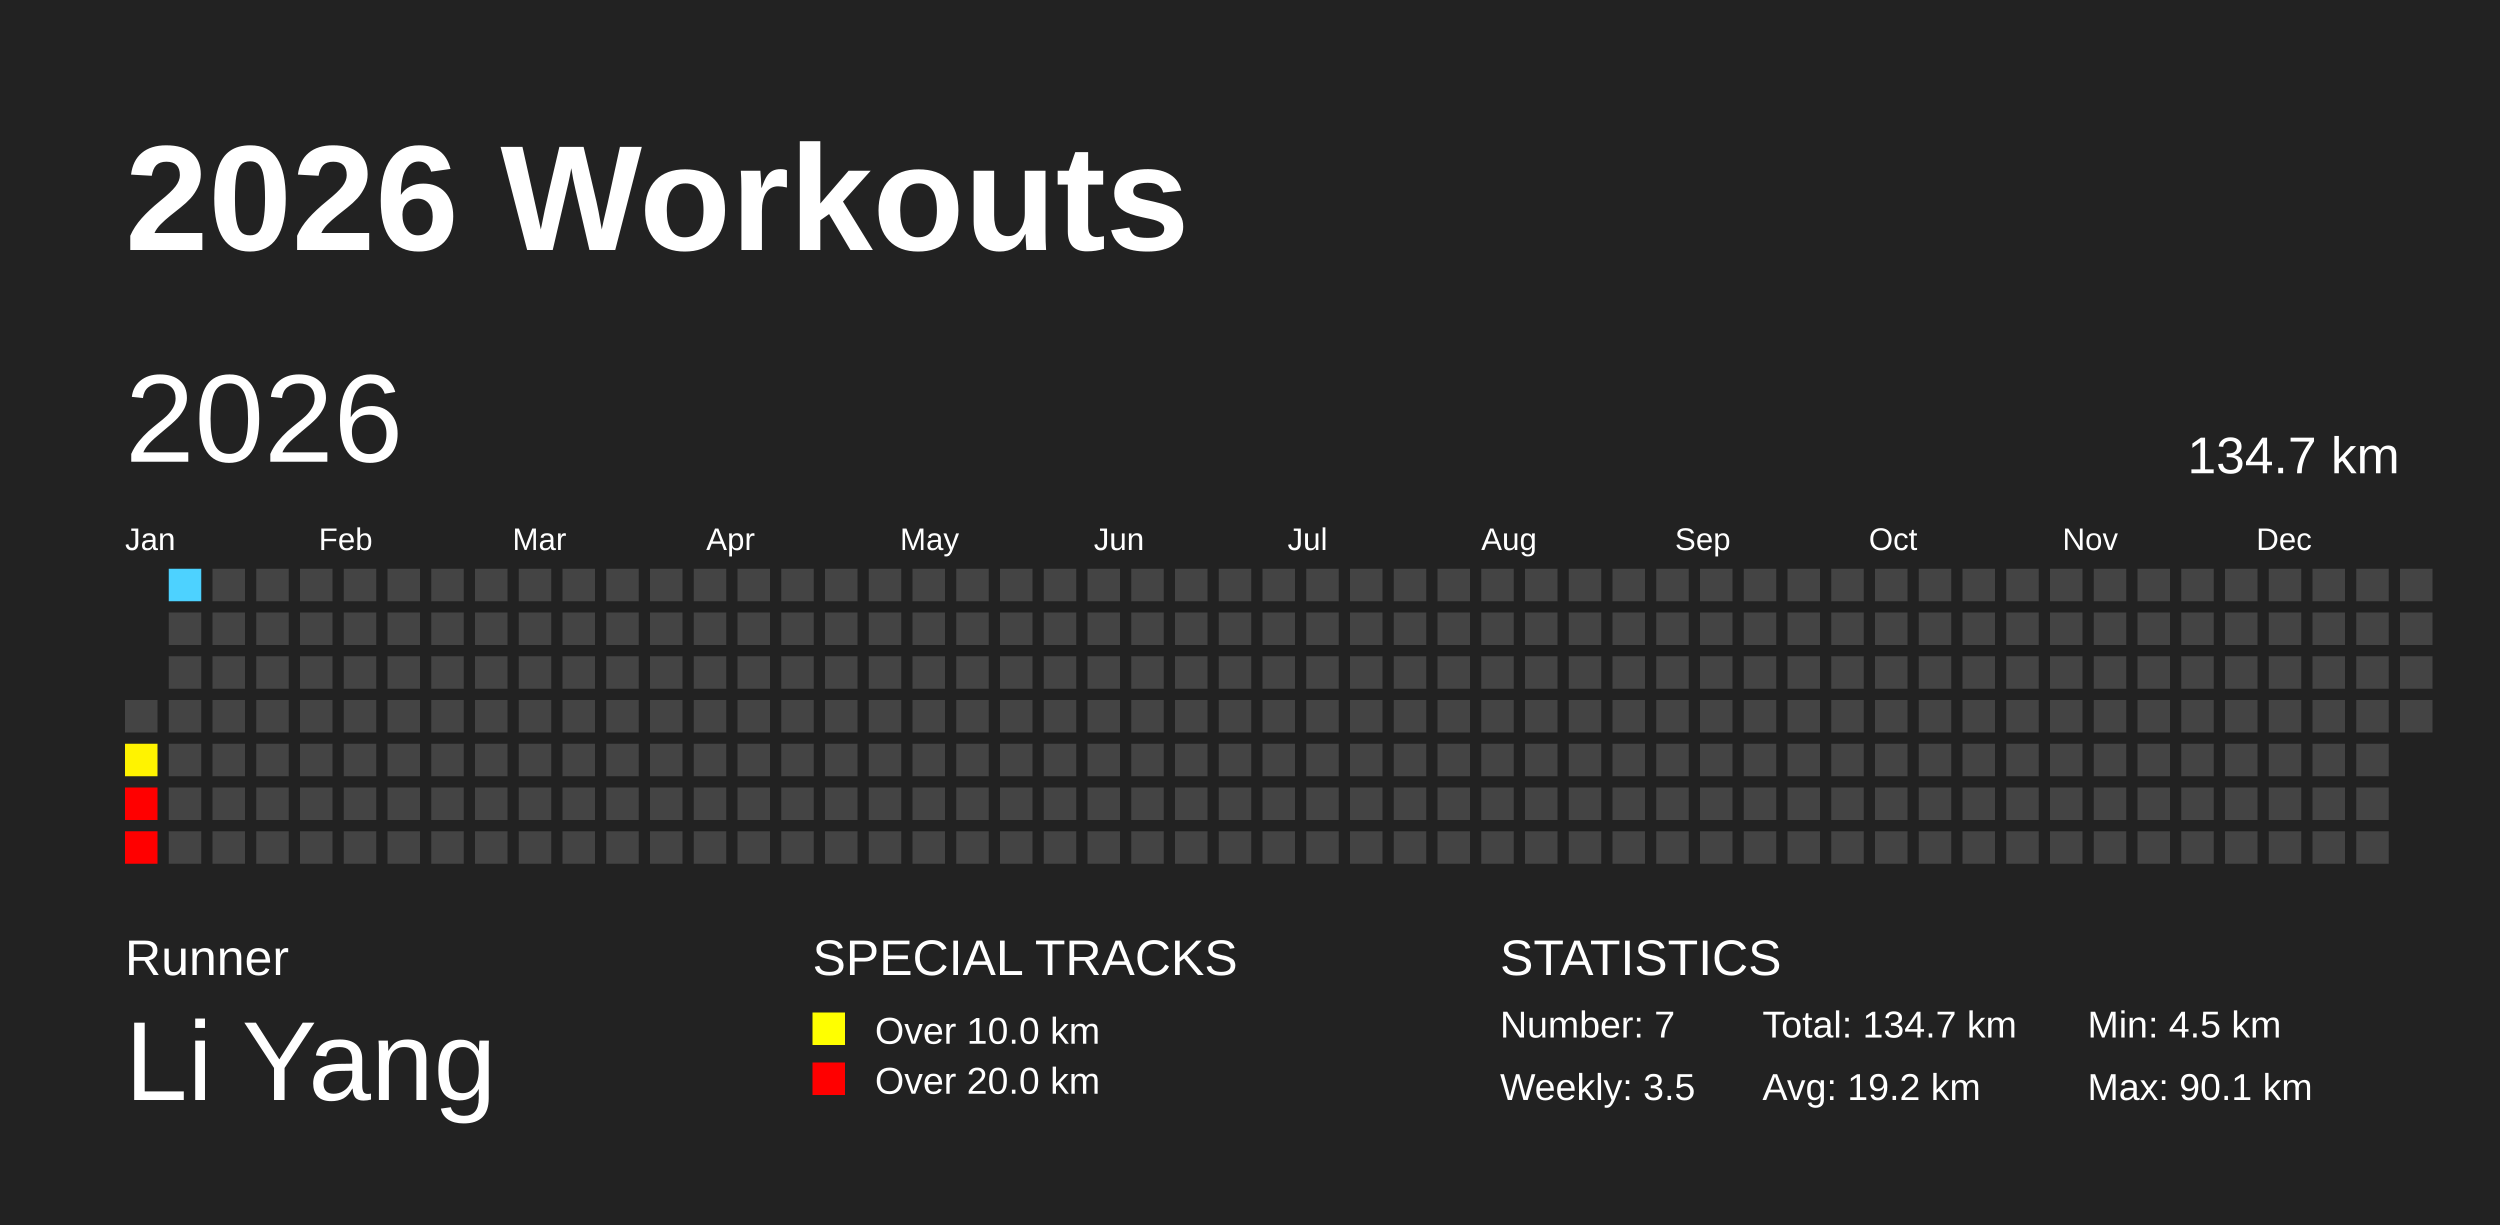
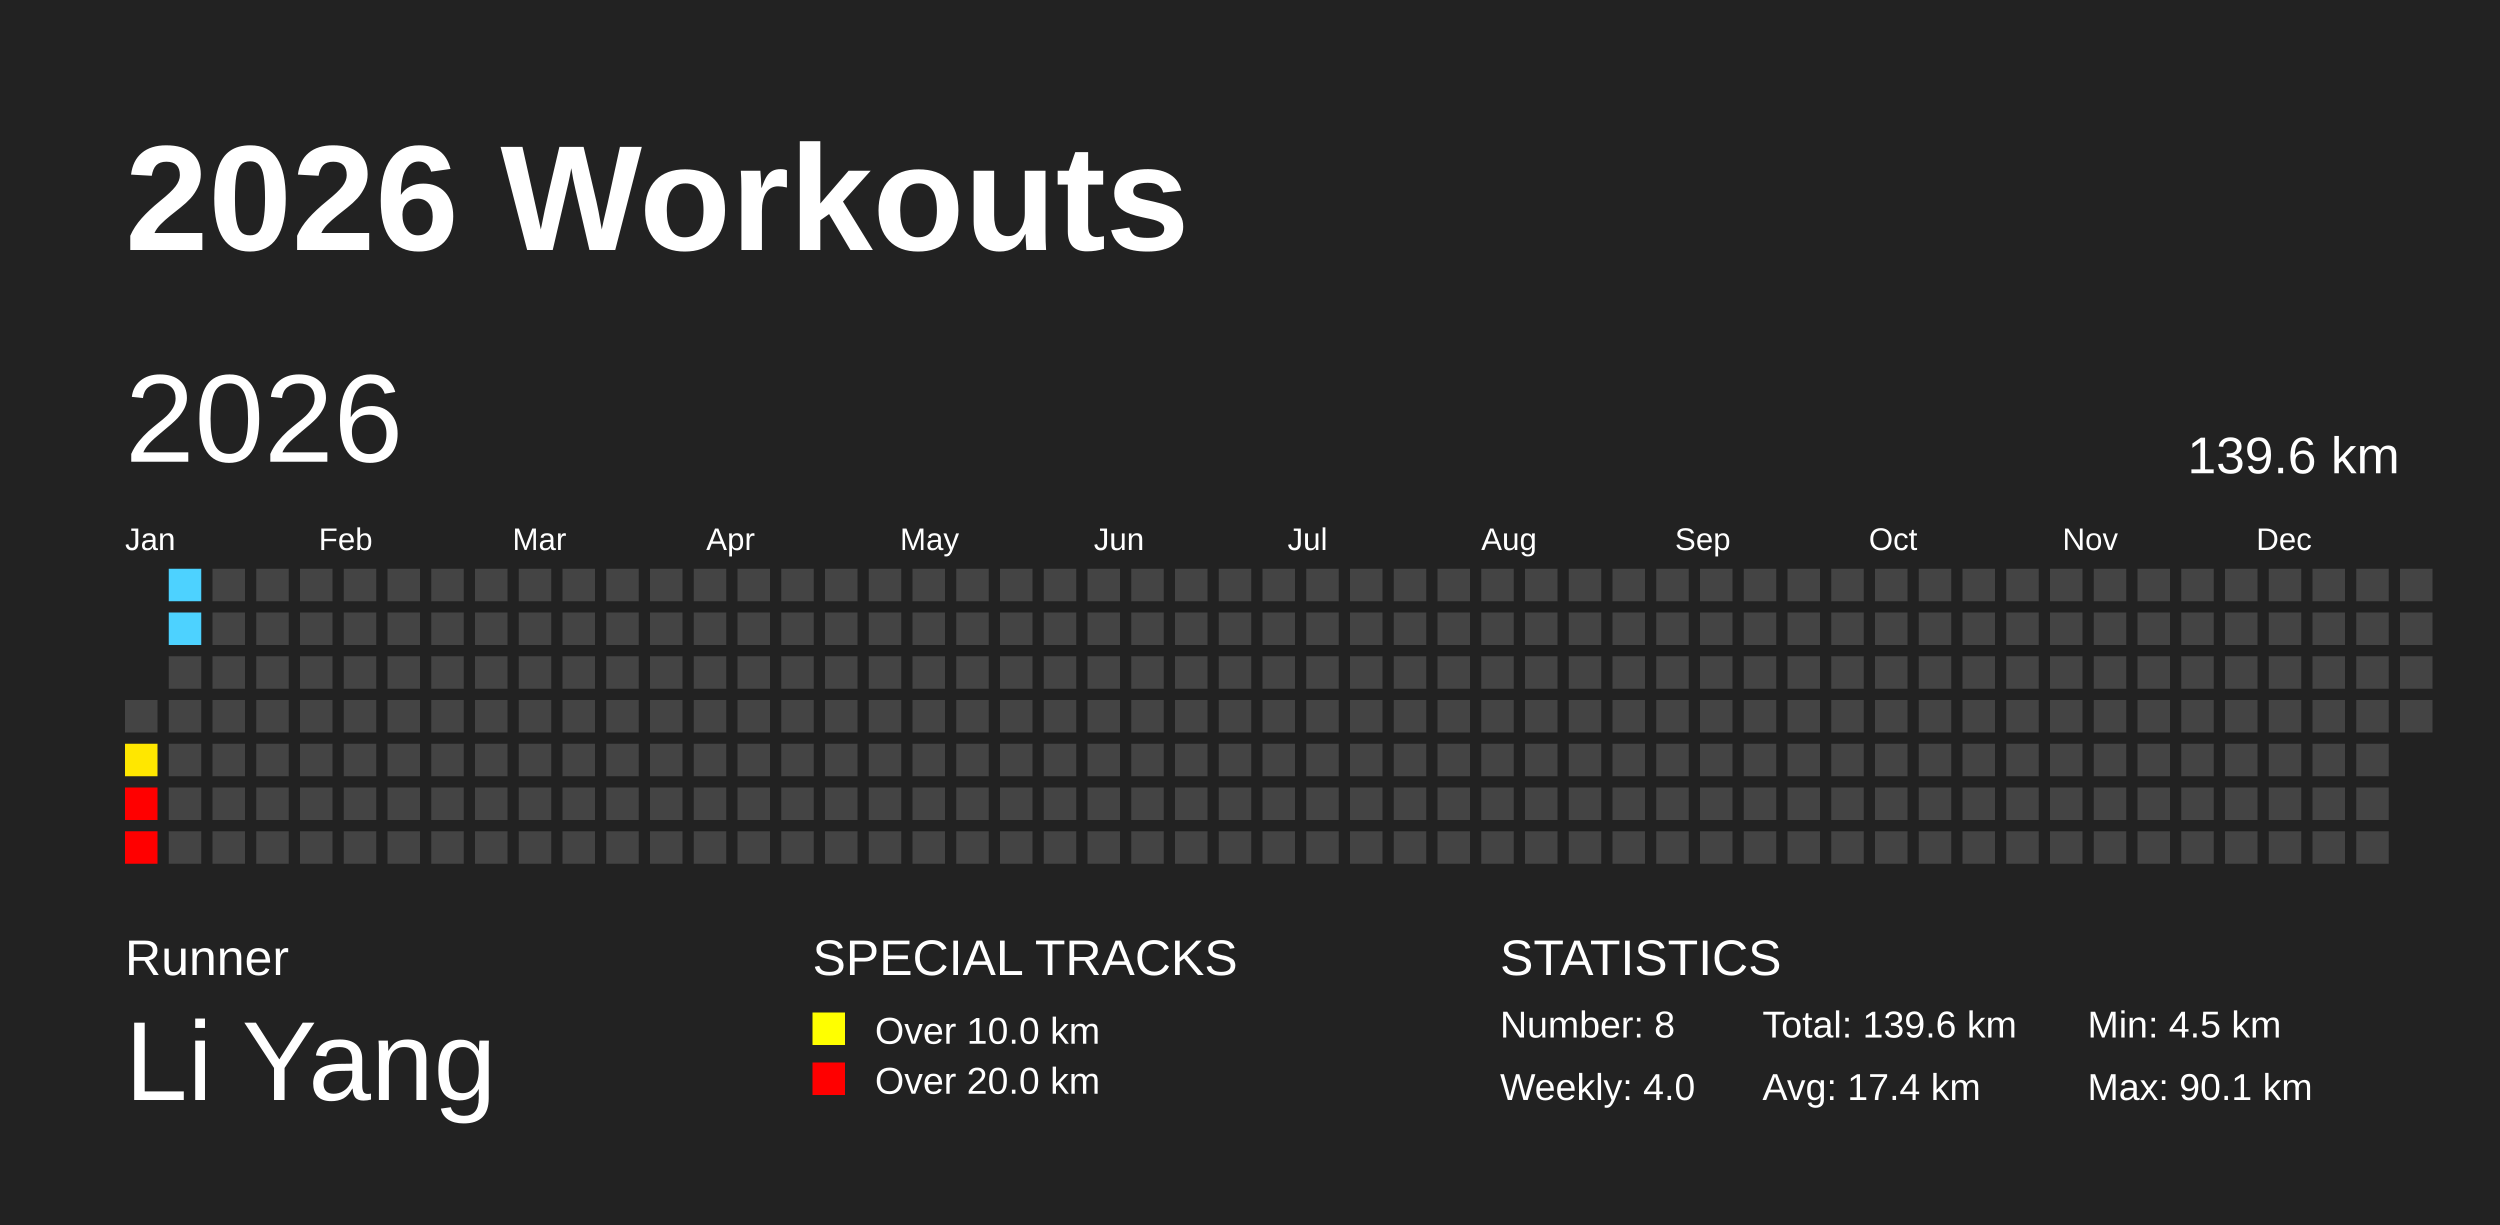
<svg xmlns="http://www.w3.org/2000/svg" baseProfile="full" height="98mm" version="1.1" viewBox="0,0,200,98" width="200mm">
  <defs />
  <rect fill="#222222" height="98" width="200" x="0" y="0" />
  <text fill="#FFFFFF" style="font-size:12px; font-family:Arial; font-weight:bold;" x="10" y="20">2026 Workouts</text>
  <text fill="#FFFFFF" style="font-size:4px; font-family:Arial" x="10" y="78">Runner</text>
  <text fill="#FFFFFF" style="font-size:9px; font-family:Arial" x="10" y="88">Li Yang</text>
  <text fill="#FFFFFF" style="font-size:4px; font-family:Arial" x="65" y="78">SPECIAL TRACKS</text>
  <rect fill="yellow" height="2.6" width="2.6" x="65" y="81" />
  <text fill="#FFFFFF" style="font-size:3px; font-family:Arial" x="70" y="83.5">Over 10.0 km</text>
  <rect fill="red" height="2.6" width="2.6" x="65" y="85" />
  <text fill="#FFFFFF" style="font-size:3px; font-family:Arial" x="70" y="87.5">Over 20.0 km</text>
  <text fill="#FFFFFF" style="font-size:4px; font-family:Arial" x="120" y="78">STATISTICS</text>
-   <text fill="#FFFFFF" style="font-size:3px; font-family:Arial" x="120" y="83">Number: 7</text>
-   <text fill="#FFFFFF" style="font-size:3px; font-family:Arial" x="120" y="88">Weekly: 3.5</text>
-   <text fill="#FFFFFF" style="font-size:3px; font-family:Arial" x="141" y="83">Total: 134.7 km</text>
-   <text fill="#FFFFFF" style="font-size:3px; font-family:Arial" x="141" y="88">Avg: 19.2 km</text>
+   <text fill="#FFFFFF" style="font-size:3px; font-family:Arial" x="120" y="83">Number: 8</text>
+   <text fill="#FFFFFF" style="font-size:3px; font-family:Arial" x="120" y="88">Weekly: 4.0</text>
+   <text fill="#FFFFFF" style="font-size:3px; font-family:Arial" x="141" y="83">Total: 139.6 km</text>
+   <text fill="#FFFFFF" style="font-size:3px; font-family:Arial" x="141" y="88">Avg: 17.4 km</text>
  <text fill="#FFFFFF" style="font-size:3px; font-family:Arial" x="167" y="83">Min: 4.5 km</text>
  <text fill="#FFFFFF" style="font-size:3px; font-family:Arial" x="167" y="88">Max: 90.1 km</text>
  <text dominant-baseline="hanging" fill="#FFFFFF" style="font-size:10.0px; font-family:Arial;" x="10" y="30">2026</text>
-   <text dominant-baseline="hanging" fill="#FFFFFF" style="font-size:4.125px; font-family:Arial;" x="175" y="35">134.7 km</text>
+   <text dominant-baseline="hanging" fill="#FFFFFF" style="font-size:4.125px; font-family:Arial;" x="175" y="35">139.6 km</text>
  <text fill="#FFFFFF" style="font-size:2.5px; font-family:Arial" x="10.0" y="44">Jan</text>
  <text fill="#FFFFFF" style="font-size:2.5px; font-family:Arial" x="25.5" y="44">Feb</text>
  <text fill="#FFFFFF" style="font-size:2.5px; font-family:Arial" x="41.0" y="44">Mar</text>
  <text fill="#FFFFFF" style="font-size:2.5px; font-family:Arial" x="56.5" y="44">Apr</text>
  <text fill="#FFFFFF" style="font-size:2.5px; font-family:Arial" x="72.0" y="44">May</text>
  <text fill="#FFFFFF" style="font-size:2.5px; font-family:Arial" x="87.5" y="44">Jun</text>
  <text fill="#FFFFFF" style="font-size:2.5px; font-family:Arial" x="103.0" y="44">Jul</text>
  <text fill="#FFFFFF" style="font-size:2.5px; font-family:Arial" x="118.5" y="44">Aug</text>
  <text fill="#FFFFFF" style="font-size:2.5px; font-family:Arial" x="134.0" y="44">Sep</text>
  <text fill="#FFFFFF" style="font-size:2.5px; font-family:Arial" x="149.5" y="44">Oct</text>
  <text fill="#FFFFFF" style="font-size:2.5px; font-family:Arial" x="165.0" y="44">Nov</text>
  <text fill="#FFFFFF" style="font-size:2.5px; font-family:Arial" x="180.5" y="44">Dec</text>
  <rect fill="#444444" height="2.6" width="2.6" x="10.0" y="56.0" />
-   <rect fill="#fff300" height="2.6" width="2.6" x="10.0" y="59.5" />
+   <rect fill="#ffe700" height="2.6" width="2.6" x="10.0" y="59.5" />
  <rect fill="red" height="2.6" width="2.6" x="10.0" y="63.0" />
  <rect fill="red" height="2.6" width="2.6" x="10.0" y="66.5" />
  <rect fill="#4dd2ff" height="2.6" width="2.6" x="13.5" y="45.5" />
-   <rect fill="#444444" height="2.6" width="2.6" x="13.5" y="49.0" />
+   <rect fill="#4dd2ff" height="2.6" width="2.6" x="13.5" y="49.0" />
  <rect fill="#444444" height="2.6" width="2.6" x="13.5" y="52.5" />
  <rect fill="#444444" height="2.6" width="2.6" x="13.5" y="56.0" />
  <rect fill="#444444" height="2.6" width="2.6" x="13.5" y="59.5" />
  <rect fill="#444444" height="2.6" width="2.6" x="13.5" y="63.0" />
  <rect fill="#444444" height="2.6" width="2.6" x="13.5" y="66.5" />
  <rect fill="#444444" height="2.6" width="2.6" x="17.0" y="45.5" />
  <rect fill="#444444" height="2.6" width="2.6" x="17.0" y="49.0" />
  <rect fill="#444444" height="2.6" width="2.6" x="17.0" y="52.5" />
  <rect fill="#444444" height="2.6" width="2.6" x="17.0" y="56.0" />
  <rect fill="#444444" height="2.6" width="2.6" x="17.0" y="59.5" />
  <rect fill="#444444" height="2.6" width="2.6" x="17.0" y="63.0" />
  <rect fill="#444444" height="2.6" width="2.6" x="17.0" y="66.5" />
  <rect fill="#444444" height="2.6" width="2.6" x="20.5" y="45.5" />
  <rect fill="#444444" height="2.6" width="2.6" x="20.5" y="49.0" />
  <rect fill="#444444" height="2.6" width="2.6" x="20.5" y="52.5" />
  <rect fill="#444444" height="2.6" width="2.6" x="20.5" y="56.0" />
  <rect fill="#444444" height="2.6" width="2.6" x="20.5" y="59.5" />
  <rect fill="#444444" height="2.6" width="2.6" x="20.5" y="63.0" />
  <rect fill="#444444" height="2.6" width="2.6" x="20.5" y="66.5" />
  <rect fill="#444444" height="2.6" width="2.6" x="24.0" y="45.5" />
  <rect fill="#444444" height="2.6" width="2.6" x="24.0" y="49.0" />
  <rect fill="#444444" height="2.6" width="2.6" x="24.0" y="52.5" />
  <rect fill="#444444" height="2.6" width="2.6" x="24.0" y="56.0" />
  <rect fill="#444444" height="2.6" width="2.6" x="24.0" y="59.5" />
  <rect fill="#444444" height="2.6" width="2.6" x="24.0" y="63.0" />
  <rect fill="#444444" height="2.6" width="2.6" x="24.0" y="66.5" />
  <rect fill="#444444" height="2.6" width="2.6" x="27.5" y="45.5" />
  <rect fill="#444444" height="2.6" width="2.6" x="27.5" y="49.0" />
  <rect fill="#444444" height="2.6" width="2.6" x="27.5" y="52.5" />
  <rect fill="#444444" height="2.6" width="2.6" x="27.5" y="56.0" />
  <rect fill="#444444" height="2.6" width="2.6" x="27.5" y="59.5" />
  <rect fill="#444444" height="2.6" width="2.6" x="27.5" y="63.0" />
  <rect fill="#444444" height="2.6" width="2.6" x="27.5" y="66.5" />
  <rect fill="#444444" height="2.6" width="2.6" x="31.0" y="45.5" />
  <rect fill="#444444" height="2.6" width="2.6" x="31.0" y="49.0" />
  <rect fill="#444444" height="2.6" width="2.6" x="31.0" y="52.5" />
  <rect fill="#444444" height="2.6" width="2.6" x="31.0" y="56.0" />
  <rect fill="#444444" height="2.6" width="2.6" x="31.0" y="59.5" />
  <rect fill="#444444" height="2.6" width="2.6" x="31.0" y="63.0" />
  <rect fill="#444444" height="2.6" width="2.6" x="31.0" y="66.5" />
  <rect fill="#444444" height="2.6" width="2.6" x="34.5" y="45.5" />
  <rect fill="#444444" height="2.6" width="2.6" x="34.5" y="49.0" />
  <rect fill="#444444" height="2.6" width="2.6" x="34.5" y="52.5" />
  <rect fill="#444444" height="2.6" width="2.6" x="34.5" y="56.0" />
  <rect fill="#444444" height="2.6" width="2.6" x="34.5" y="59.5" />
  <rect fill="#444444" height="2.6" width="2.6" x="34.5" y="63.0" />
  <rect fill="#444444" height="2.6" width="2.6" x="34.5" y="66.5" />
  <rect fill="#444444" height="2.6" width="2.6" x="38.0" y="45.5" />
  <rect fill="#444444" height="2.6" width="2.6" x="38.0" y="49.0" />
  <rect fill="#444444" height="2.6" width="2.6" x="38.0" y="52.5" />
  <rect fill="#444444" height="2.6" width="2.6" x="38.0" y="56.0" />
  <rect fill="#444444" height="2.6" width="2.6" x="38.0" y="59.5" />
  <rect fill="#444444" height="2.6" width="2.6" x="38.0" y="63.0" />
  <rect fill="#444444" height="2.6" width="2.6" x="38.0" y="66.5" />
  <rect fill="#444444" height="2.6" width="2.6" x="41.5" y="45.5" />
  <rect fill="#444444" height="2.6" width="2.6" x="41.5" y="49.0" />
  <rect fill="#444444" height="2.6" width="2.6" x="41.5" y="52.5" />
  <rect fill="#444444" height="2.6" width="2.6" x="41.5" y="56.0" />
  <rect fill="#444444" height="2.6" width="2.6" x="41.5" y="59.5" />
  <rect fill="#444444" height="2.6" width="2.6" x="41.5" y="63.0" />
  <rect fill="#444444" height="2.6" width="2.6" x="41.5" y="66.5" />
  <rect fill="#444444" height="2.6" width="2.6" x="45.0" y="45.5" />
  <rect fill="#444444" height="2.6" width="2.6" x="45.0" y="49.0" />
  <rect fill="#444444" height="2.6" width="2.6" x="45.0" y="52.5" />
  <rect fill="#444444" height="2.6" width="2.6" x="45.0" y="56.0" />
  <rect fill="#444444" height="2.6" width="2.6" x="45.0" y="59.5" />
  <rect fill="#444444" height="2.6" width="2.6" x="45.0" y="63.0" />
  <rect fill="#444444" height="2.6" width="2.6" x="45.0" y="66.5" />
  <rect fill="#444444" height="2.6" width="2.6" x="48.5" y="45.5" />
  <rect fill="#444444" height="2.6" width="2.6" x="48.5" y="49.0" />
  <rect fill="#444444" height="2.6" width="2.6" x="48.5" y="52.5" />
  <rect fill="#444444" height="2.6" width="2.6" x="48.5" y="56.0" />
  <rect fill="#444444" height="2.6" width="2.6" x="48.5" y="59.5" />
  <rect fill="#444444" height="2.6" width="2.6" x="48.5" y="63.0" />
  <rect fill="#444444" height="2.6" width="2.6" x="48.5" y="66.5" />
  <rect fill="#444444" height="2.6" width="2.6" x="52.0" y="45.5" />
  <rect fill="#444444" height="2.6" width="2.6" x="52.0" y="49.0" />
  <rect fill="#444444" height="2.6" width="2.6" x="52.0" y="52.5" />
  <rect fill="#444444" height="2.6" width="2.6" x="52.0" y="56.0" />
  <rect fill="#444444" height="2.6" width="2.6" x="52.0" y="59.5" />
  <rect fill="#444444" height="2.6" width="2.6" x="52.0" y="63.0" />
  <rect fill="#444444" height="2.6" width="2.6" x="52.0" y="66.5" />
  <rect fill="#444444" height="2.6" width="2.6" x="55.5" y="45.5" />
  <rect fill="#444444" height="2.6" width="2.6" x="55.5" y="49.0" />
  <rect fill="#444444" height="2.6" width="2.6" x="55.5" y="52.5" />
  <rect fill="#444444" height="2.6" width="2.6" x="55.5" y="56.0" />
  <rect fill="#444444" height="2.6" width="2.6" x="55.5" y="59.5" />
  <rect fill="#444444" height="2.6" width="2.6" x="55.5" y="63.0" />
  <rect fill="#444444" height="2.6" width="2.6" x="55.5" y="66.5" />
  <rect fill="#444444" height="2.6" width="2.6" x="59.0" y="45.5" />
  <rect fill="#444444" height="2.6" width="2.6" x="59.0" y="49.0" />
  <rect fill="#444444" height="2.6" width="2.6" x="59.0" y="52.5" />
  <rect fill="#444444" height="2.6" width="2.6" x="59.0" y="56.0" />
  <rect fill="#444444" height="2.6" width="2.6" x="59.0" y="59.5" />
  <rect fill="#444444" height="2.6" width="2.6" x="59.0" y="63.0" />
  <rect fill="#444444" height="2.6" width="2.6" x="59.0" y="66.5" />
  <rect fill="#444444" height="2.6" width="2.6" x="62.5" y="45.5" />
  <rect fill="#444444" height="2.6" width="2.6" x="62.5" y="49.0" />
  <rect fill="#444444" height="2.6" width="2.6" x="62.5" y="52.5" />
  <rect fill="#444444" height="2.6" width="2.6" x="62.5" y="56.0" />
  <rect fill="#444444" height="2.6" width="2.6" x="62.5" y="59.5" />
  <rect fill="#444444" height="2.6" width="2.6" x="62.5" y="63.0" />
  <rect fill="#444444" height="2.6" width="2.6" x="62.5" y="66.5" />
  <rect fill="#444444" height="2.6" width="2.6" x="66.0" y="45.5" />
  <rect fill="#444444" height="2.6" width="2.6" x="66.0" y="49.0" />
  <rect fill="#444444" height="2.6" width="2.6" x="66.0" y="52.5" />
  <rect fill="#444444" height="2.6" width="2.6" x="66.0" y="56.0" />
  <rect fill="#444444" height="2.6" width="2.6" x="66.0" y="59.5" />
  <rect fill="#444444" height="2.6" width="2.6" x="66.0" y="63.0" />
  <rect fill="#444444" height="2.6" width="2.6" x="66.0" y="66.5" />
  <rect fill="#444444" height="2.6" width="2.6" x="69.5" y="45.5" />
  <rect fill="#444444" height="2.6" width="2.6" x="69.5" y="49.0" />
  <rect fill="#444444" height="2.6" width="2.6" x="69.5" y="52.5" />
  <rect fill="#444444" height="2.6" width="2.6" x="69.5" y="56.0" />
  <rect fill="#444444" height="2.6" width="2.6" x="69.5" y="59.5" />
  <rect fill="#444444" height="2.6" width="2.6" x="69.5" y="63.0" />
  <rect fill="#444444" height="2.6" width="2.6" x="69.5" y="66.5" />
  <rect fill="#444444" height="2.6" width="2.6" x="73.0" y="45.5" />
  <rect fill="#444444" height="2.6" width="2.6" x="73.0" y="49.0" />
  <rect fill="#444444" height="2.6" width="2.6" x="73.0" y="52.5" />
  <rect fill="#444444" height="2.6" width="2.6" x="73.0" y="56.0" />
  <rect fill="#444444" height="2.6" width="2.6" x="73.0" y="59.5" />
  <rect fill="#444444" height="2.6" width="2.6" x="73.0" y="63.0" />
  <rect fill="#444444" height="2.6" width="2.6" x="73.0" y="66.5" />
  <rect fill="#444444" height="2.6" width="2.6" x="76.5" y="45.5" />
  <rect fill="#444444" height="2.6" width="2.6" x="76.5" y="49.0" />
  <rect fill="#444444" height="2.6" width="2.6" x="76.5" y="52.5" />
  <rect fill="#444444" height="2.6" width="2.6" x="76.5" y="56.0" />
  <rect fill="#444444" height="2.6" width="2.6" x="76.5" y="59.5" />
  <rect fill="#444444" height="2.6" width="2.6" x="76.5" y="63.0" />
  <rect fill="#444444" height="2.6" width="2.6" x="76.5" y="66.5" />
  <rect fill="#444444" height="2.6" width="2.6" x="80.0" y="45.5" />
  <rect fill="#444444" height="2.6" width="2.6" x="80.0" y="49.0" />
  <rect fill="#444444" height="2.6" width="2.6" x="80.0" y="52.5" />
  <rect fill="#444444" height="2.6" width="2.6" x="80.0" y="56.0" />
  <rect fill="#444444" height="2.6" width="2.6" x="80.0" y="59.5" />
  <rect fill="#444444" height="2.6" width="2.6" x="80.0" y="63.0" />
  <rect fill="#444444" height="2.6" width="2.6" x="80.0" y="66.5" />
  <rect fill="#444444" height="2.6" width="2.6" x="83.5" y="45.5" />
  <rect fill="#444444" height="2.6" width="2.6" x="83.5" y="49.0" />
  <rect fill="#444444" height="2.6" width="2.6" x="83.5" y="52.5" />
  <rect fill="#444444" height="2.6" width="2.6" x="83.5" y="56.0" />
  <rect fill="#444444" height="2.6" width="2.6" x="83.5" y="59.5" />
  <rect fill="#444444" height="2.6" width="2.6" x="83.5" y="63.0" />
  <rect fill="#444444" height="2.6" width="2.6" x="83.5" y="66.5" />
  <rect fill="#444444" height="2.6" width="2.6" x="87.0" y="45.5" />
  <rect fill="#444444" height="2.6" width="2.6" x="87.0" y="49.0" />
  <rect fill="#444444" height="2.6" width="2.6" x="87.0" y="52.5" />
  <rect fill="#444444" height="2.6" width="2.6" x="87.0" y="56.0" />
  <rect fill="#444444" height="2.6" width="2.6" x="87.0" y="59.5" />
  <rect fill="#444444" height="2.6" width="2.6" x="87.0" y="63.0" />
  <rect fill="#444444" height="2.6" width="2.6" x="87.0" y="66.5" />
  <rect fill="#444444" height="2.6" width="2.6" x="90.5" y="45.5" />
  <rect fill="#444444" height="2.6" width="2.6" x="90.5" y="49.0" />
  <rect fill="#444444" height="2.6" width="2.6" x="90.5" y="52.5" />
  <rect fill="#444444" height="2.6" width="2.6" x="90.5" y="56.0" />
  <rect fill="#444444" height="2.6" width="2.6" x="90.5" y="59.5" />
  <rect fill="#444444" height="2.6" width="2.6" x="90.5" y="63.0" />
  <rect fill="#444444" height="2.6" width="2.6" x="90.5" y="66.5" />
  <rect fill="#444444" height="2.6" width="2.6" x="94.0" y="45.5" />
  <rect fill="#444444" height="2.6" width="2.6" x="94.0" y="49.0" />
  <rect fill="#444444" height="2.6" width="2.6" x="94.0" y="52.5" />
  <rect fill="#444444" height="2.6" width="2.6" x="94.0" y="56.0" />
  <rect fill="#444444" height="2.6" width="2.6" x="94.0" y="59.5" />
  <rect fill="#444444" height="2.6" width="2.6" x="94.0" y="63.0" />
  <rect fill="#444444" height="2.6" width="2.6" x="94.0" y="66.5" />
  <rect fill="#444444" height="2.6" width="2.6" x="97.5" y="45.5" />
  <rect fill="#444444" height="2.6" width="2.6" x="97.5" y="49.0" />
  <rect fill="#444444" height="2.6" width="2.6" x="97.5" y="52.5" />
  <rect fill="#444444" height="2.6" width="2.6" x="97.5" y="56.0" />
  <rect fill="#444444" height="2.6" width="2.6" x="97.5" y="59.5" />
  <rect fill="#444444" height="2.6" width="2.6" x="97.5" y="63.0" />
  <rect fill="#444444" height="2.6" width="2.6" x="97.5" y="66.5" />
  <rect fill="#444444" height="2.6" width="2.6" x="101.0" y="45.5" />
  <rect fill="#444444" height="2.6" width="2.6" x="101.0" y="49.0" />
  <rect fill="#444444" height="2.6" width="2.6" x="101.0" y="52.5" />
  <rect fill="#444444" height="2.6" width="2.6" x="101.0" y="56.0" />
  <rect fill="#444444" height="2.6" width="2.6" x="101.0" y="59.5" />
  <rect fill="#444444" height="2.6" width="2.6" x="101.0" y="63.0" />
  <rect fill="#444444" height="2.6" width="2.6" x="101.0" y="66.5" />
  <rect fill="#444444" height="2.6" width="2.6" x="104.5" y="45.5" />
  <rect fill="#444444" height="2.6" width="2.6" x="104.5" y="49.0" />
  <rect fill="#444444" height="2.6" width="2.6" x="104.5" y="52.5" />
  <rect fill="#444444" height="2.6" width="2.6" x="104.5" y="56.0" />
  <rect fill="#444444" height="2.6" width="2.6" x="104.5" y="59.5" />
  <rect fill="#444444" height="2.6" width="2.6" x="104.5" y="63.0" />
  <rect fill="#444444" height="2.6" width="2.6" x="104.5" y="66.5" />
  <rect fill="#444444" height="2.6" width="2.6" x="108.0" y="45.5" />
  <rect fill="#444444" height="2.6" width="2.6" x="108.0" y="49.0" />
  <rect fill="#444444" height="2.6" width="2.6" x="108.0" y="52.5" />
  <rect fill="#444444" height="2.6" width="2.6" x="108.0" y="56.0" />
  <rect fill="#444444" height="2.6" width="2.6" x="108.0" y="59.5" />
  <rect fill="#444444" height="2.6" width="2.6" x="108.0" y="63.0" />
  <rect fill="#444444" height="2.6" width="2.6" x="108.0" y="66.5" />
  <rect fill="#444444" height="2.6" width="2.6" x="111.5" y="45.5" />
  <rect fill="#444444" height="2.6" width="2.6" x="111.5" y="49.0" />
  <rect fill="#444444" height="2.6" width="2.6" x="111.5" y="52.5" />
  <rect fill="#444444" height="2.6" width="2.6" x="111.5" y="56.0" />
  <rect fill="#444444" height="2.6" width="2.6" x="111.5" y="59.5" />
  <rect fill="#444444" height="2.6" width="2.6" x="111.5" y="63.0" />
  <rect fill="#444444" height="2.6" width="2.6" x="111.5" y="66.5" />
  <rect fill="#444444" height="2.6" width="2.6" x="115.0" y="45.5" />
  <rect fill="#444444" height="2.6" width="2.6" x="115.0" y="49.0" />
  <rect fill="#444444" height="2.6" width="2.6" x="115.0" y="52.5" />
  <rect fill="#444444" height="2.6" width="2.6" x="115.0" y="56.0" />
  <rect fill="#444444" height="2.6" width="2.6" x="115.0" y="59.5" />
  <rect fill="#444444" height="2.6" width="2.6" x="115.0" y="63.0" />
  <rect fill="#444444" height="2.6" width="2.6" x="115.0" y="66.5" />
  <rect fill="#444444" height="2.6" width="2.6" x="118.5" y="45.5" />
  <rect fill="#444444" height="2.6" width="2.6" x="118.5" y="49.0" />
  <rect fill="#444444" height="2.6" width="2.6" x="118.5" y="52.5" />
  <rect fill="#444444" height="2.6" width="2.6" x="118.5" y="56.0" />
  <rect fill="#444444" height="2.6" width="2.6" x="118.5" y="59.5" />
  <rect fill="#444444" height="2.6" width="2.6" x="118.5" y="63.0" />
  <rect fill="#444444" height="2.6" width="2.6" x="118.5" y="66.5" />
  <rect fill="#444444" height="2.6" width="2.6" x="122.0" y="45.5" />
  <rect fill="#444444" height="2.6" width="2.6" x="122.0" y="49.0" />
  <rect fill="#444444" height="2.6" width="2.6" x="122.0" y="52.5" />
  <rect fill="#444444" height="2.6" width="2.6" x="122.0" y="56.0" />
  <rect fill="#444444" height="2.6" width="2.6" x="122.0" y="59.5" />
  <rect fill="#444444" height="2.6" width="2.6" x="122.0" y="63.0" />
  <rect fill="#444444" height="2.6" width="2.6" x="122.0" y="66.5" />
  <rect fill="#444444" height="2.6" width="2.6" x="125.5" y="45.5" />
  <rect fill="#444444" height="2.6" width="2.6" x="125.5" y="49.0" />
  <rect fill="#444444" height="2.6" width="2.6" x="125.5" y="52.5" />
  <rect fill="#444444" height="2.6" width="2.6" x="125.5" y="56.0" />
  <rect fill="#444444" height="2.6" width="2.6" x="125.5" y="59.5" />
  <rect fill="#444444" height="2.6" width="2.6" x="125.5" y="63.0" />
  <rect fill="#444444" height="2.6" width="2.6" x="125.5" y="66.5" />
  <rect fill="#444444" height="2.6" width="2.6" x="129.0" y="45.5" />
  <rect fill="#444444" height="2.6" width="2.6" x="129.0" y="49.0" />
  <rect fill="#444444" height="2.6" width="2.6" x="129.0" y="52.5" />
  <rect fill="#444444" height="2.6" width="2.6" x="129.0" y="56.0" />
  <rect fill="#444444" height="2.6" width="2.6" x="129.0" y="59.5" />
  <rect fill="#444444" height="2.6" width="2.6" x="129.0" y="63.0" />
  <rect fill="#444444" height="2.6" width="2.6" x="129.0" y="66.5" />
  <rect fill="#444444" height="2.6" width="2.6" x="132.5" y="45.5" />
  <rect fill="#444444" height="2.6" width="2.6" x="132.5" y="49.0" />
  <rect fill="#444444" height="2.6" width="2.6" x="132.5" y="52.5" />
  <rect fill="#444444" height="2.6" width="2.6" x="132.5" y="56.0" />
  <rect fill="#444444" height="2.6" width="2.6" x="132.5" y="59.5" />
  <rect fill="#444444" height="2.6" width="2.6" x="132.5" y="63.0" />
  <rect fill="#444444" height="2.6" width="2.6" x="132.5" y="66.5" />
  <rect fill="#444444" height="2.6" width="2.6" x="136.0" y="45.5" />
  <rect fill="#444444" height="2.6" width="2.6" x="136.0" y="49.0" />
  <rect fill="#444444" height="2.6" width="2.6" x="136.0" y="52.5" />
  <rect fill="#444444" height="2.6" width="2.6" x="136.0" y="56.0" />
  <rect fill="#444444" height="2.6" width="2.6" x="136.0" y="59.5" />
  <rect fill="#444444" height="2.6" width="2.6" x="136.0" y="63.0" />
  <rect fill="#444444" height="2.6" width="2.6" x="136.0" y="66.5" />
  <rect fill="#444444" height="2.6" width="2.6" x="139.5" y="45.5" />
  <rect fill="#444444" height="2.6" width="2.6" x="139.5" y="49.0" />
  <rect fill="#444444" height="2.6" width="2.6" x="139.5" y="52.5" />
  <rect fill="#444444" height="2.6" width="2.6" x="139.5" y="56.0" />
  <rect fill="#444444" height="2.6" width="2.6" x="139.5" y="59.5" />
  <rect fill="#444444" height="2.6" width="2.6" x="139.5" y="63.0" />
  <rect fill="#444444" height="2.6" width="2.6" x="139.5" y="66.5" />
  <rect fill="#444444" height="2.6" width="2.6" x="143.0" y="45.5" />
  <rect fill="#444444" height="2.6" width="2.6" x="143.0" y="49.0" />
  <rect fill="#444444" height="2.6" width="2.6" x="143.0" y="52.5" />
  <rect fill="#444444" height="2.6" width="2.6" x="143.0" y="56.0" />
  <rect fill="#444444" height="2.6" width="2.6" x="143.0" y="59.5" />
  <rect fill="#444444" height="2.6" width="2.6" x="143.0" y="63.0" />
  <rect fill="#444444" height="2.6" width="2.6" x="143.0" y="66.5" />
  <rect fill="#444444" height="2.6" width="2.6" x="146.5" y="45.5" />
  <rect fill="#444444" height="2.6" width="2.6" x="146.5" y="49.0" />
  <rect fill="#444444" height="2.6" width="2.6" x="146.5" y="52.5" />
  <rect fill="#444444" height="2.6" width="2.6" x="146.5" y="56.0" />
  <rect fill="#444444" height="2.6" width="2.6" x="146.5" y="59.5" />
  <rect fill="#444444" height="2.6" width="2.6" x="146.5" y="63.0" />
  <rect fill="#444444" height="2.6" width="2.6" x="146.5" y="66.5" />
  <rect fill="#444444" height="2.6" width="2.6" x="150.0" y="45.5" />
  <rect fill="#444444" height="2.6" width="2.6" x="150.0" y="49.0" />
  <rect fill="#444444" height="2.6" width="2.6" x="150.0" y="52.5" />
  <rect fill="#444444" height="2.6" width="2.6" x="150.0" y="56.0" />
  <rect fill="#444444" height="2.6" width="2.6" x="150.0" y="59.5" />
  <rect fill="#444444" height="2.6" width="2.6" x="150.0" y="63.0" />
  <rect fill="#444444" height="2.6" width="2.6" x="150.0" y="66.5" />
  <rect fill="#444444" height="2.6" width="2.6" x="153.5" y="45.5" />
  <rect fill="#444444" height="2.6" width="2.6" x="153.5" y="49.0" />
  <rect fill="#444444" height="2.6" width="2.6" x="153.5" y="52.5" />
  <rect fill="#444444" height="2.6" width="2.6" x="153.5" y="56.0" />
  <rect fill="#444444" height="2.6" width="2.6" x="153.5" y="59.5" />
  <rect fill="#444444" height="2.6" width="2.6" x="153.5" y="63.0" />
  <rect fill="#444444" height="2.6" width="2.6" x="153.5" y="66.5" />
  <rect fill="#444444" height="2.6" width="2.6" x="157.0" y="45.5" />
  <rect fill="#444444" height="2.6" width="2.6" x="157.0" y="49.0" />
  <rect fill="#444444" height="2.6" width="2.6" x="157.0" y="52.5" />
  <rect fill="#444444" height="2.6" width="2.6" x="157.0" y="56.0" />
  <rect fill="#444444" height="2.6" width="2.6" x="157.0" y="59.5" />
  <rect fill="#444444" height="2.6" width="2.6" x="157.0" y="63.0" />
  <rect fill="#444444" height="2.6" width="2.6" x="157.0" y="66.5" />
  <rect fill="#444444" height="2.6" width="2.6" x="160.5" y="45.5" />
  <rect fill="#444444" height="2.6" width="2.6" x="160.5" y="49.0" />
  <rect fill="#444444" height="2.6" width="2.6" x="160.5" y="52.5" />
  <rect fill="#444444" height="2.6" width="2.6" x="160.5" y="56.0" />
  <rect fill="#444444" height="2.6" width="2.6" x="160.5" y="59.5" />
  <rect fill="#444444" height="2.6" width="2.6" x="160.5" y="63.0" />
  <rect fill="#444444" height="2.6" width="2.6" x="160.5" y="66.5" />
  <rect fill="#444444" height="2.6" width="2.6" x="164.0" y="45.5" />
  <rect fill="#444444" height="2.6" width="2.6" x="164.0" y="49.0" />
  <rect fill="#444444" height="2.6" width="2.6" x="164.0" y="52.5" />
  <rect fill="#444444" height="2.6" width="2.6" x="164.0" y="56.0" />
  <rect fill="#444444" height="2.6" width="2.6" x="164.0" y="59.5" />
  <rect fill="#444444" height="2.6" width="2.6" x="164.0" y="63.0" />
  <rect fill="#444444" height="2.6" width="2.6" x="164.0" y="66.5" />
  <rect fill="#444444" height="2.6" width="2.6" x="167.5" y="45.5" />
  <rect fill="#444444" height="2.6" width="2.6" x="167.5" y="49.0" />
  <rect fill="#444444" height="2.6" width="2.6" x="167.5" y="52.5" />
  <rect fill="#444444" height="2.6" width="2.6" x="167.5" y="56.0" />
  <rect fill="#444444" height="2.6" width="2.6" x="167.5" y="59.5" />
  <rect fill="#444444" height="2.6" width="2.6" x="167.5" y="63.0" />
  <rect fill="#444444" height="2.6" width="2.6" x="167.5" y="66.5" />
  <rect fill="#444444" height="2.6" width="2.6" x="171.0" y="45.5" />
  <rect fill="#444444" height="2.6" width="2.6" x="171.0" y="49.0" />
  <rect fill="#444444" height="2.6" width="2.6" x="171.0" y="52.5" />
  <rect fill="#444444" height="2.6" width="2.6" x="171.0" y="56.0" />
  <rect fill="#444444" height="2.6" width="2.6" x="171.0" y="59.5" />
  <rect fill="#444444" height="2.6" width="2.6" x="171.0" y="63.0" />
  <rect fill="#444444" height="2.6" width="2.6" x="171.0" y="66.5" />
  <rect fill="#444444" height="2.6" width="2.6" x="174.5" y="45.5" />
  <rect fill="#444444" height="2.6" width="2.6" x="174.5" y="49.0" />
  <rect fill="#444444" height="2.6" width="2.6" x="174.5" y="52.5" />
  <rect fill="#444444" height="2.6" width="2.6" x="174.5" y="56.0" />
  <rect fill="#444444" height="2.6" width="2.6" x="174.5" y="59.5" />
  <rect fill="#444444" height="2.6" width="2.6" x="174.5" y="63.0" />
  <rect fill="#444444" height="2.6" width="2.6" x="174.5" y="66.5" />
  <rect fill="#444444" height="2.6" width="2.6" x="178.0" y="45.5" />
  <rect fill="#444444" height="2.6" width="2.6" x="178.0" y="49.0" />
  <rect fill="#444444" height="2.6" width="2.6" x="178.0" y="52.5" />
  <rect fill="#444444" height="2.6" width="2.6" x="178.0" y="56.0" />
  <rect fill="#444444" height="2.6" width="2.6" x="178.0" y="59.5" />
  <rect fill="#444444" height="2.6" width="2.6" x="178.0" y="63.0" />
  <rect fill="#444444" height="2.6" width="2.6" x="178.0" y="66.5" />
  <rect fill="#444444" height="2.6" width="2.6" x="181.5" y="45.5" />
  <rect fill="#444444" height="2.6" width="2.6" x="181.5" y="49.0" />
  <rect fill="#444444" height="2.6" width="2.6" x="181.5" y="52.5" />
  <rect fill="#444444" height="2.6" width="2.6" x="181.5" y="56.0" />
  <rect fill="#444444" height="2.6" width="2.6" x="181.5" y="59.5" />
  <rect fill="#444444" height="2.6" width="2.6" x="181.5" y="63.0" />
  <rect fill="#444444" height="2.6" width="2.6" x="181.5" y="66.5" />
  <rect fill="#444444" height="2.6" width="2.6" x="185.0" y="45.5" />
  <rect fill="#444444" height="2.6" width="2.6" x="185.0" y="49.0" />
  <rect fill="#444444" height="2.6" width="2.6" x="185.0" y="52.5" />
  <rect fill="#444444" height="2.6" width="2.6" x="185.0" y="56.0" />
  <rect fill="#444444" height="2.6" width="2.6" x="185.0" y="59.5" />
  <rect fill="#444444" height="2.6" width="2.6" x="185.0" y="63.0" />
  <rect fill="#444444" height="2.6" width="2.6" x="185.0" y="66.5" />
  <rect fill="#444444" height="2.6" width="2.6" x="188.5" y="45.5" />
  <rect fill="#444444" height="2.6" width="2.6" x="188.5" y="49.0" />
  <rect fill="#444444" height="2.6" width="2.6" x="188.5" y="52.5" />
  <rect fill="#444444" height="2.6" width="2.6" x="188.5" y="56.0" />
  <rect fill="#444444" height="2.6" width="2.6" x="188.5" y="59.5" />
  <rect fill="#444444" height="2.6" width="2.6" x="188.5" y="63.0" />
  <rect fill="#444444" height="2.6" width="2.6" x="188.5" y="66.5" />
  <rect fill="#444444" height="2.6" width="2.6" x="192.0" y="45.5" />
  <rect fill="#444444" height="2.6" width="2.6" x="192.0" y="49.0" />
  <rect fill="#444444" height="2.6" width="2.6" x="192.0" y="52.5" />
  <rect fill="#444444" height="2.6" width="2.6" x="192.0" y="56.0" />
</svg>
